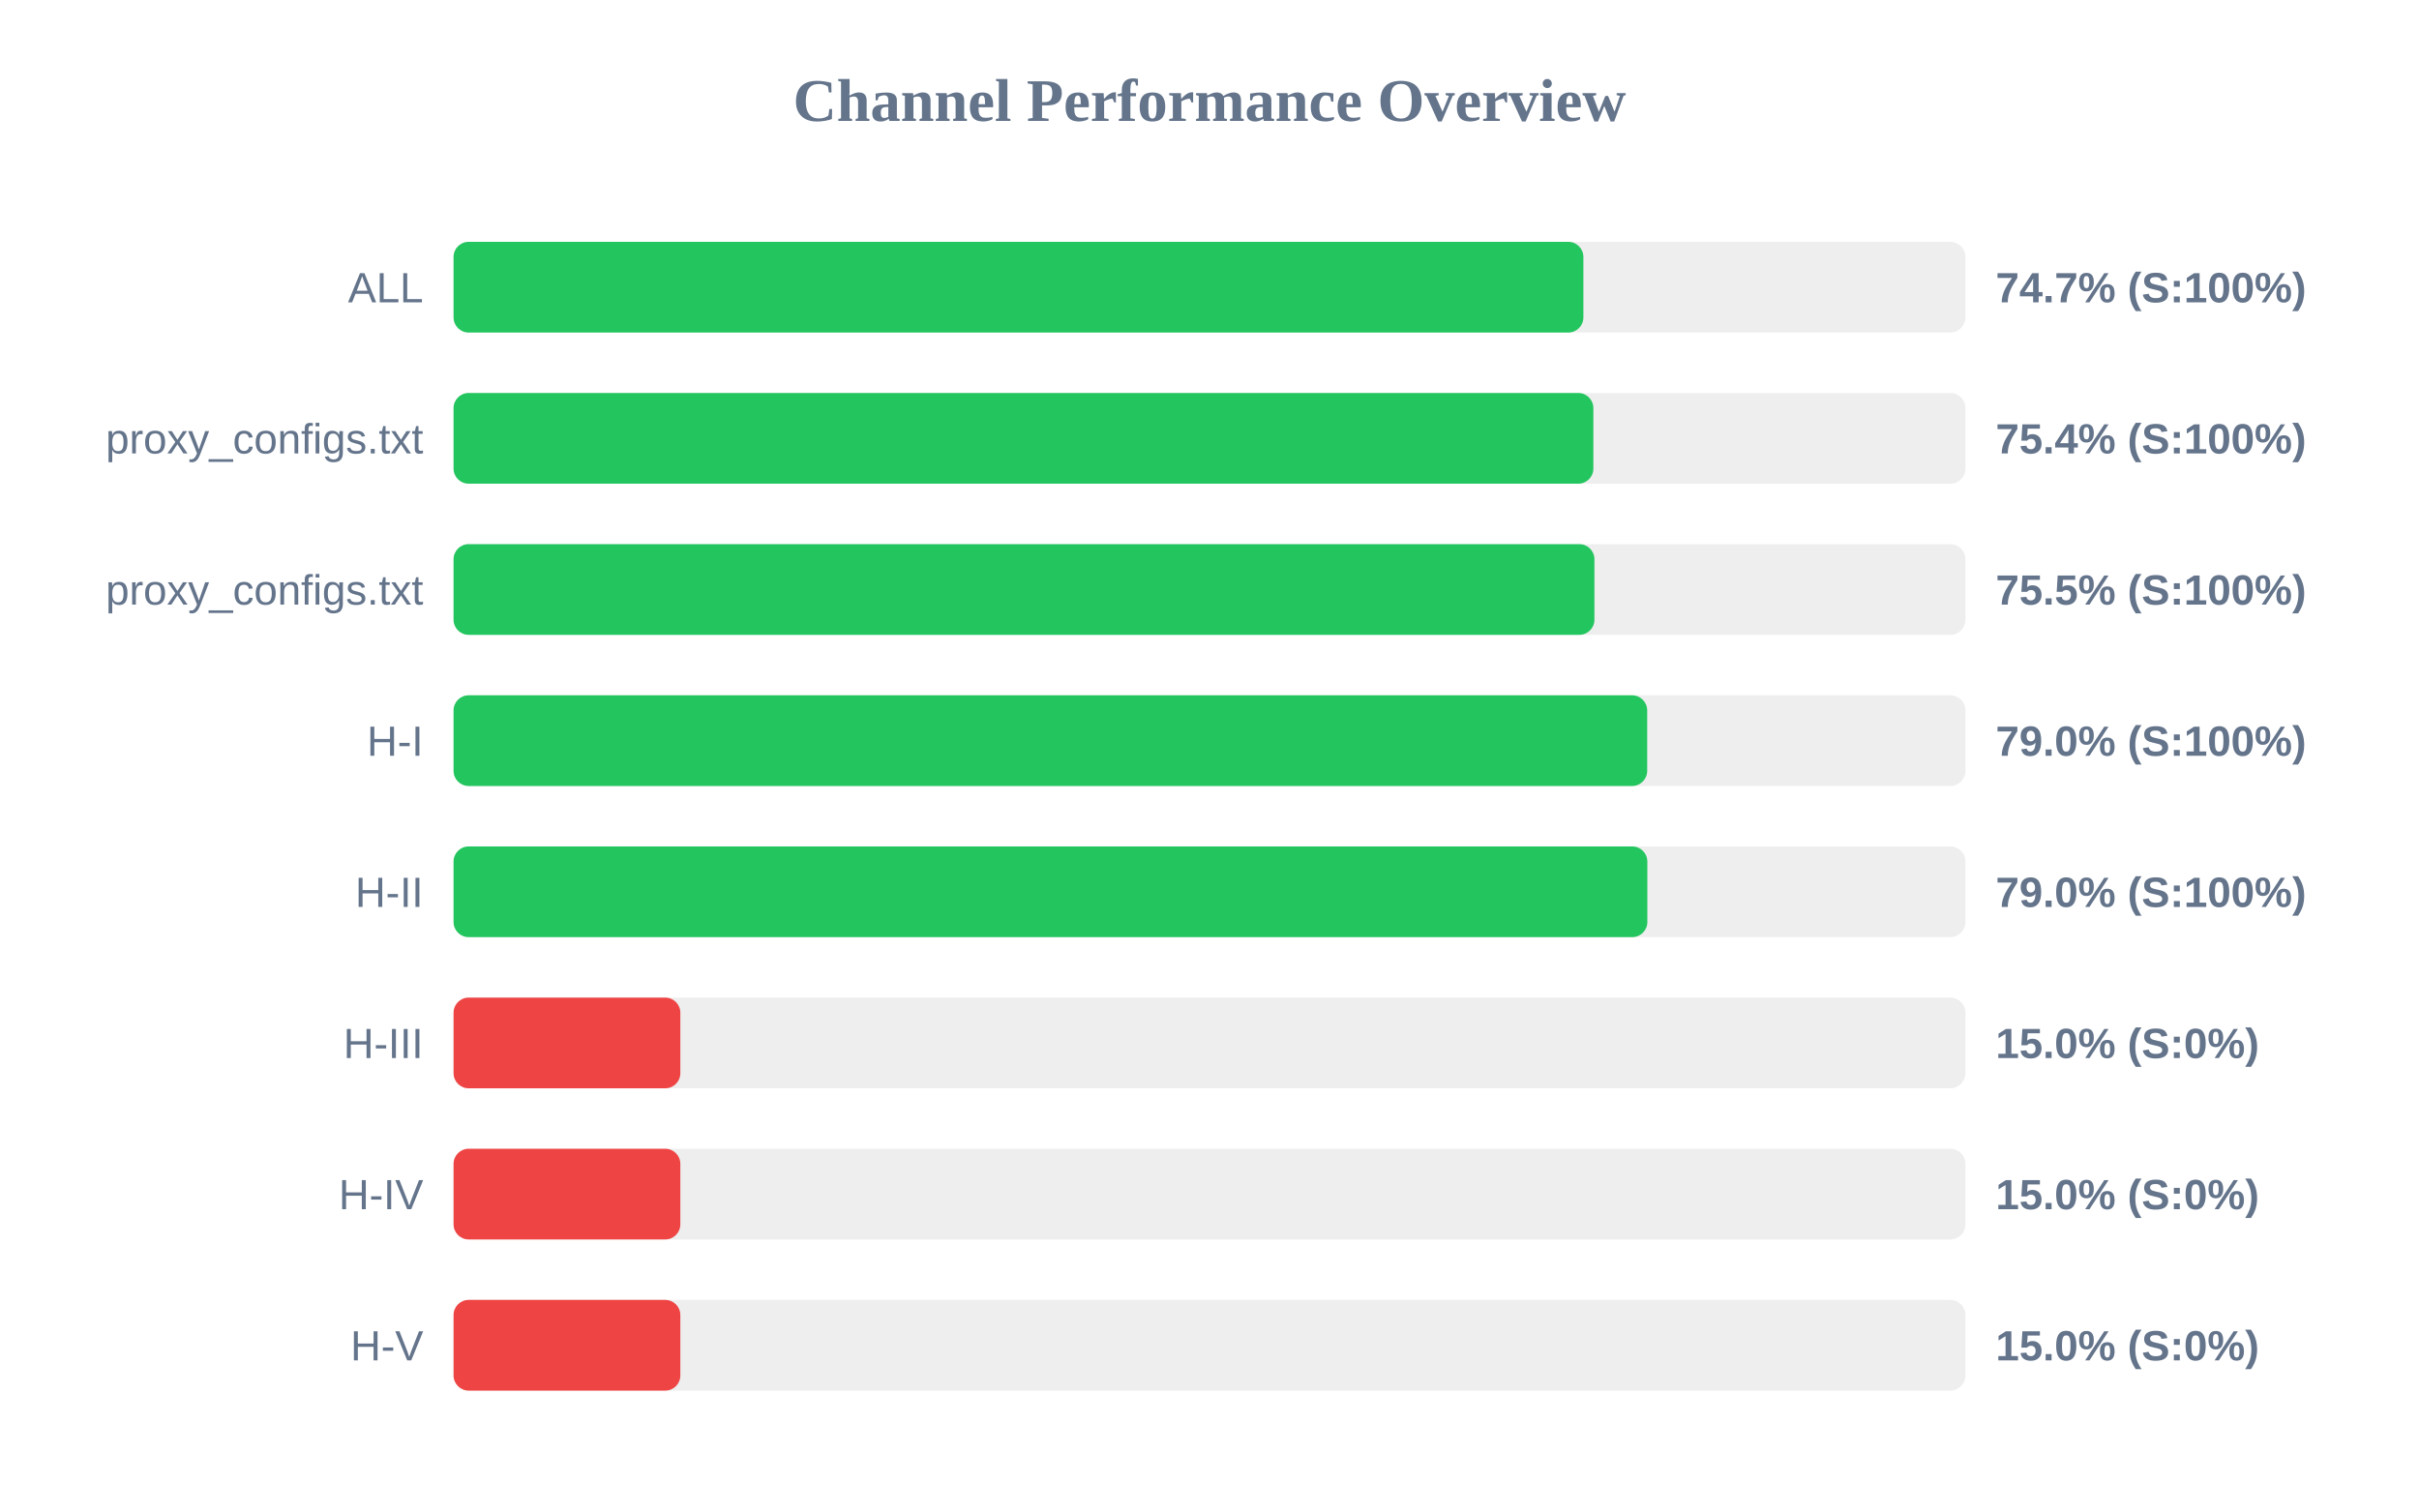
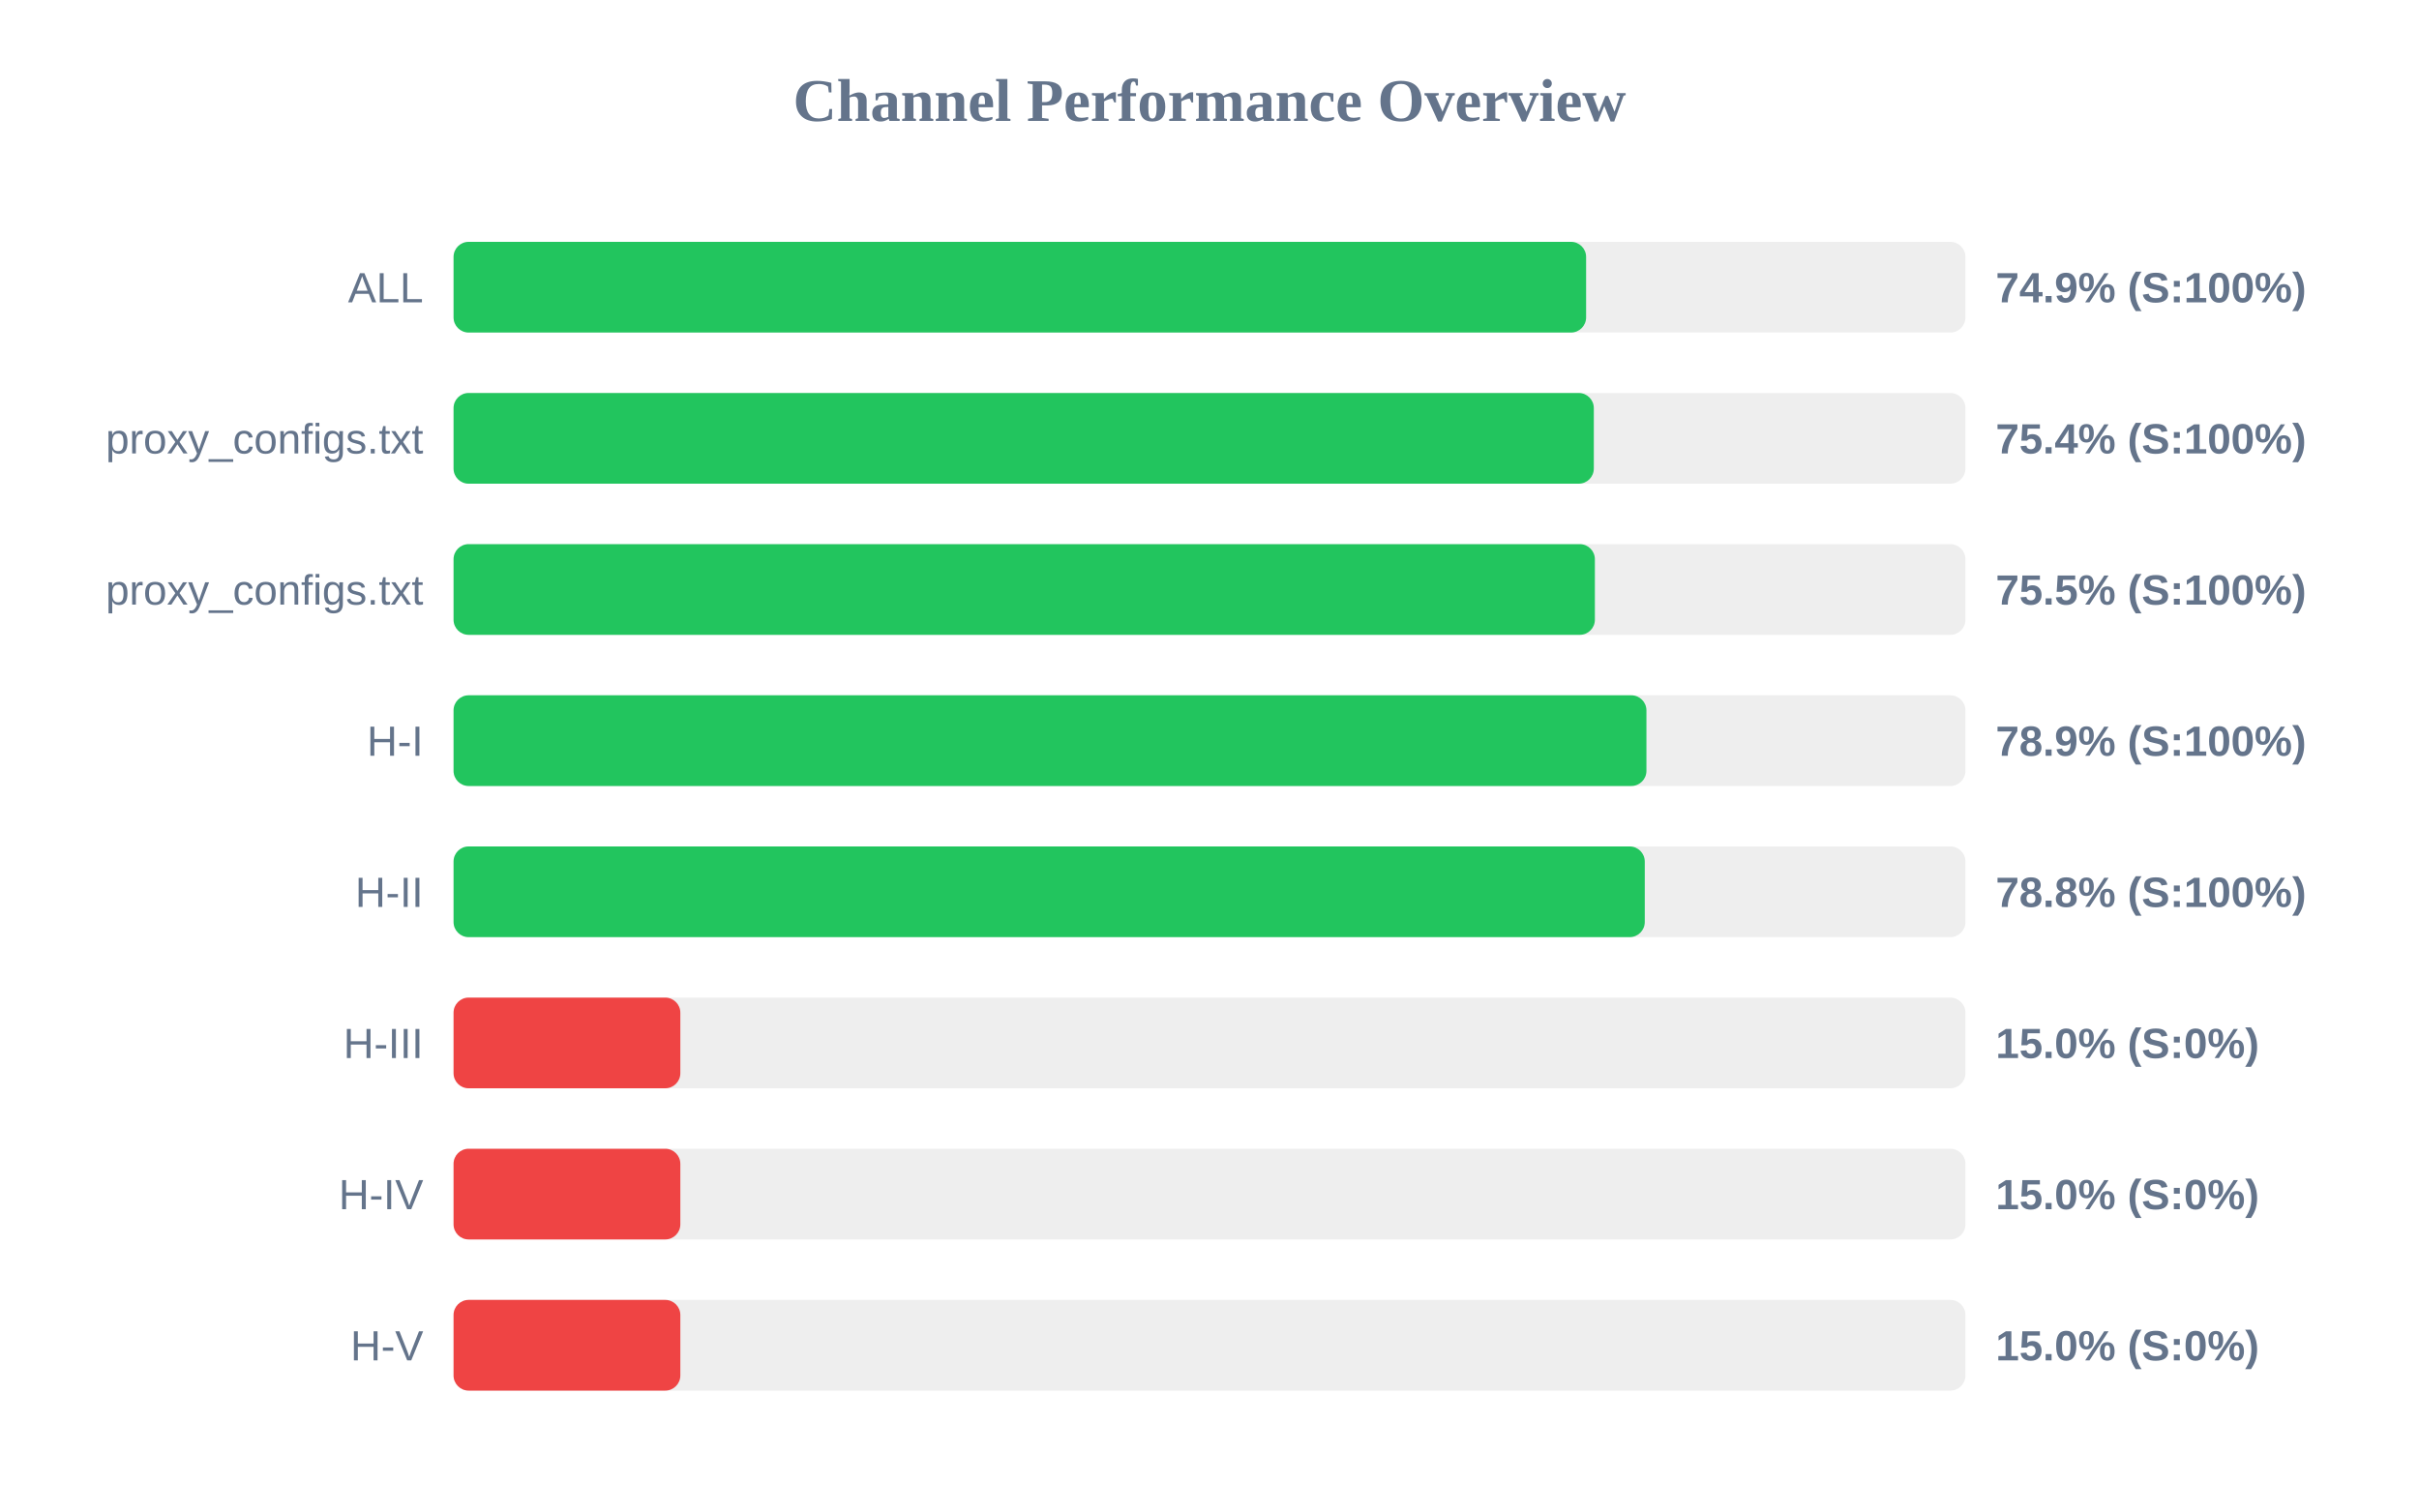
<svg xmlns="http://www.w3.org/2000/svg" width="800" height="500" version="1.1">
  <style>
        .row { font: 14px Arial; fill: #64748b; }
        .score { font: bold 14px Arial; fill: #64748b; }
    </style>
  <text x="400" y="40" text-anchor="middle" font-size="20px" font-weight="bold" fill="#64748b">Channel Performance Overview</text>
  <rect x="150" y="80" width="500" height="30" fill="#eee" rx="5" />
-   <rect x="150" y="80" width="373.65" height="30" fill="#22c55e" rx="5" />
+   <rect x="150" y="80" width="374.55" height="30" fill="#22c55e" rx="5" />
  <text x="140" y="100" text-anchor="end" class="row">ALL</text>
-   <text x="660" y="100" text-anchor="start" class="score">74.7% (S:100%)</text>
+   <text x="660" y="100" text-anchor="start" class="score">74.9% (S:100%)</text>
  <rect x="150" y="130" width="500" height="30" fill="#eee" rx="5" />
-   <rect x="150" y="130" width="376.95" height="30" fill="#22c55e" rx="5" />
+   <rect x="150" y="130" width="377.1" height="30" fill="#22c55e" rx="5" />
  <text x="140" y="150" text-anchor="end" class="row">proxy_configs.txt</text>
  <text x="660" y="150" text-anchor="start" class="score">75.4% (S:100%)</text>
  <rect x="150" y="180" width="500" height="30" fill="#eee" rx="5" />
-   <rect x="150" y="180" width="377.3" height="30" fill="#22c55e" rx="5" />
+   <rect x="150" y="180" width="377.45" height="30" fill="#22c55e" rx="5" />
  <text x="140" y="200" text-anchor="end" class="row">proxy_configs.txt</text>
  <text x="660" y="200" text-anchor="start" class="score">75.5% (S:100%)</text>
  <rect x="150" y="230" width="500" height="30" fill="#eee" rx="5" />
-   <rect x="150" y="230" width="394.75" height="30" fill="#22c55e" rx="5" />
+   <rect x="150" y="230" width="394.5" height="30" fill="#22c55e" rx="5" />
  <text x="140" y="250" text-anchor="end" class="row">H-I</text>
-   <text x="660" y="250" text-anchor="start" class="score">79.0% (S:100%)</text>
+   <text x="660" y="250" text-anchor="start" class="score">78.9% (S:100%)</text>
  <rect x="150" y="280" width="500" height="30" fill="#eee" rx="5" />
-   <rect x="150" y="280" width="394.8" height="30" fill="#22c55e" rx="5" />
+   <rect x="150" y="280" width="393.95" height="30" fill="#22c55e" rx="5" />
  <text x="140" y="300" text-anchor="end" class="row">H-II</text>
-   <text x="660" y="300" text-anchor="start" class="score">79.0% (S:100%)</text>
+   <text x="660" y="300" text-anchor="start" class="score">78.8% (S:100%)</text>
  <rect x="150" y="330" width="500" height="30" fill="#eee" rx="5" />
  <rect x="150" y="330" width="75.0" height="30" fill="#ef4444" rx="5" />
  <text x="140" y="350" text-anchor="end" class="row">H-III</text>
  <text x="660" y="350" text-anchor="start" class="score">15.0% (S:0%)</text>
  <rect x="150" y="380" width="500" height="30" fill="#eee" rx="5" />
  <rect x="150" y="380" width="75.0" height="30" fill="#ef4444" rx="5" />
  <text x="140" y="400" text-anchor="end" class="row">H-IV</text>
  <text x="660" y="400" text-anchor="start" class="score">15.0% (S:0%)</text>
  <rect x="150" y="430" width="500" height="30" fill="#eee" rx="5" />
  <rect x="150" y="430" width="75.0" height="30" fill="#ef4444" rx="5" />
  <text x="140" y="450" text-anchor="end" class="row">H-V</text>
  <text x="660" y="450" text-anchor="start" class="score">15.0% (S:0%)</text>
</svg>
